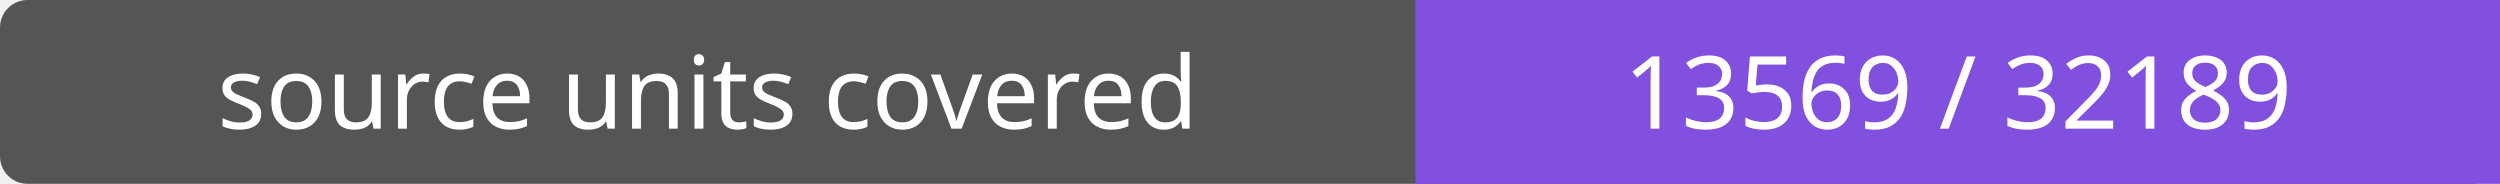
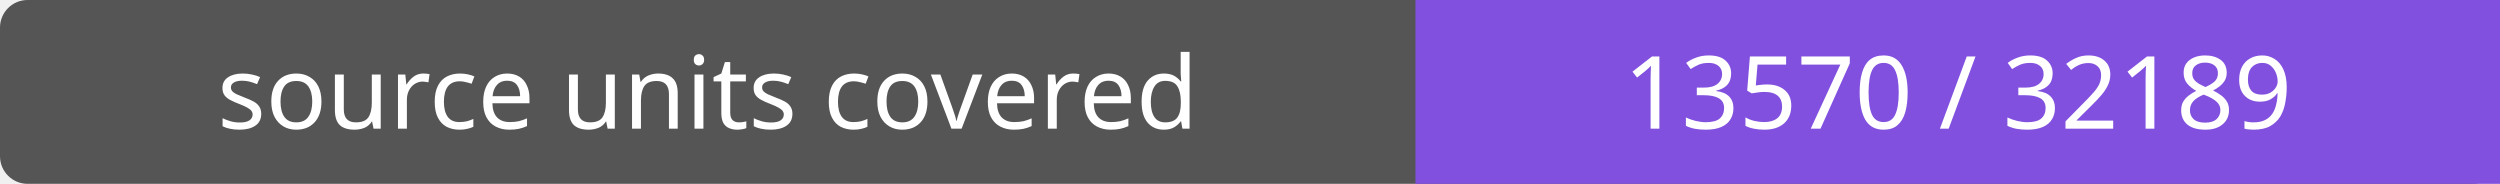
- <svg xmlns="http://www.w3.org/2000/svg" width="272" height="20" role="img" aria-label="source units covered: 13569 / 32189">
+ <svg xmlns="http://www.w3.org/2000/svg" width="272" height="20" role="img" aria-label="source units covered: 13570 / 32189">
  <rect width="272" height="20" rx="3" fill="#555" />
  <path fill="#8250df" d="M154 0h118v20H154z" />
  <g fill="#fff" text-anchor="middle" font-family="Verdana,sans-serif" font-size="11">
    <text x="77.0" y="14">source units covered</text>
-     <text x="213.0" y="14">13569 / 32189</text>
+     <text x="213.0" y="14">13570 / 32189</text>
  </g>
</svg>
